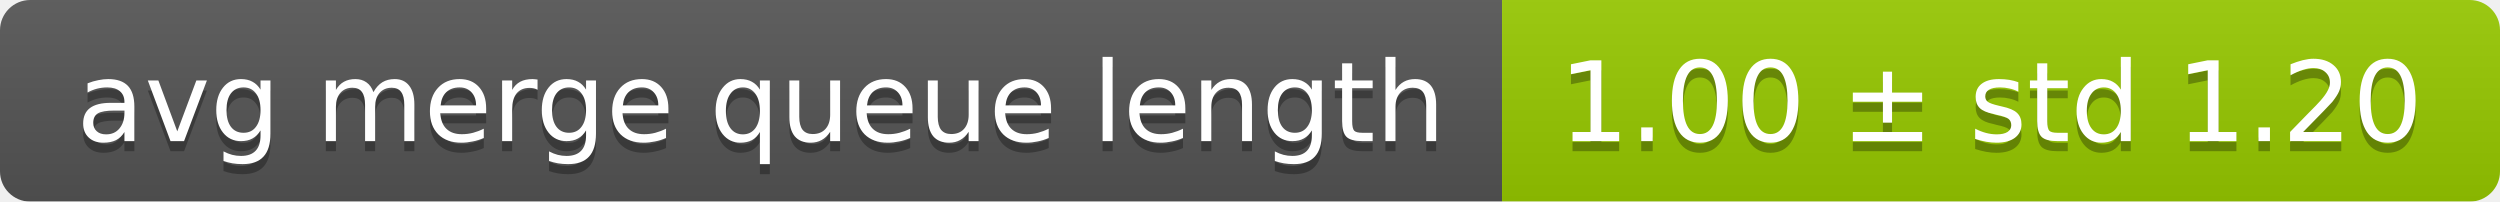
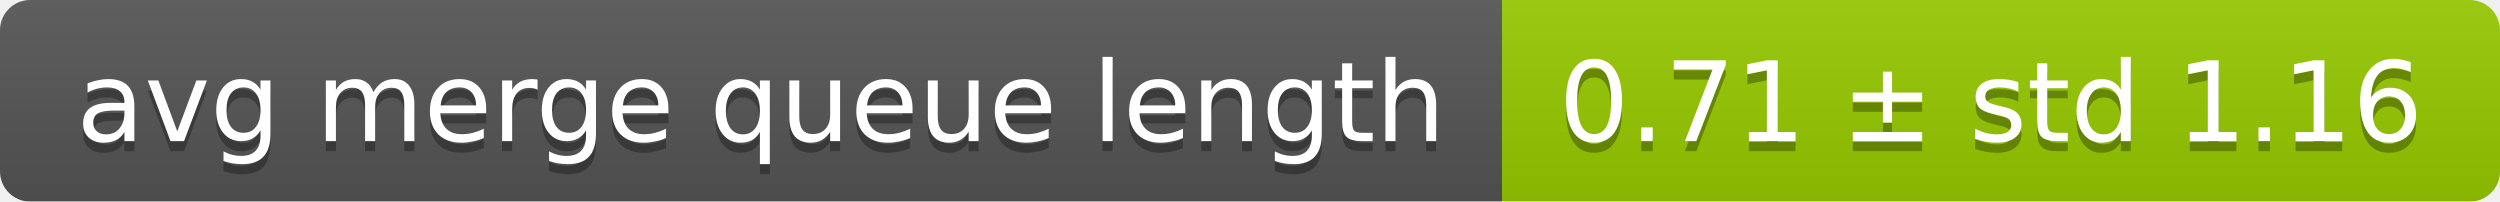
<svg xmlns="http://www.w3.org/2000/svg" width="248" height="20">
  <linearGradient id="smooth" x2="0" y2="100%">
    <stop offset="0" stop-color="#bbb" stop-opacity=".1" />
    <stop offset="1" stop-opacity=".1" />
  </linearGradient>
  <mask id="round">
    <rect width="248" height="20" rx="3" fill="#fff" />
  </mask>
  <g mask="url(#round)">
    <rect width="149" height="20" fill="#555" />
    <rect x="149" width="99" height="20" fill="#97ca00" />
    <rect width="248" height="20" fill="url(#smooth)" />
  </g>
  <g fill="#fff" text-anchor="middle" font-family="DejaVu Sans,Verdana,Geneva,sans-serif" font-size="11">
    <text x="75.5" y="15" fill="#010101" fill-opacity=".3">avg merge queue length</text>
    <text x="75.5" y="14">avg merge queue length</text>
-     <text x="197.5" y="15" fill="#010101" fill-opacity=".3">1.00 ± std 1.20</text>
-     <text x="197.5" y="14">1.00 ± std 1.20</text>
+     <text x="197.5" y="15" fill="#010101" fill-opacity=".3">0.71 ± std 1.16</text>
+     <text x="197.5" y="14">0.71 ± std 1.16</text>
  </g>
</svg>
